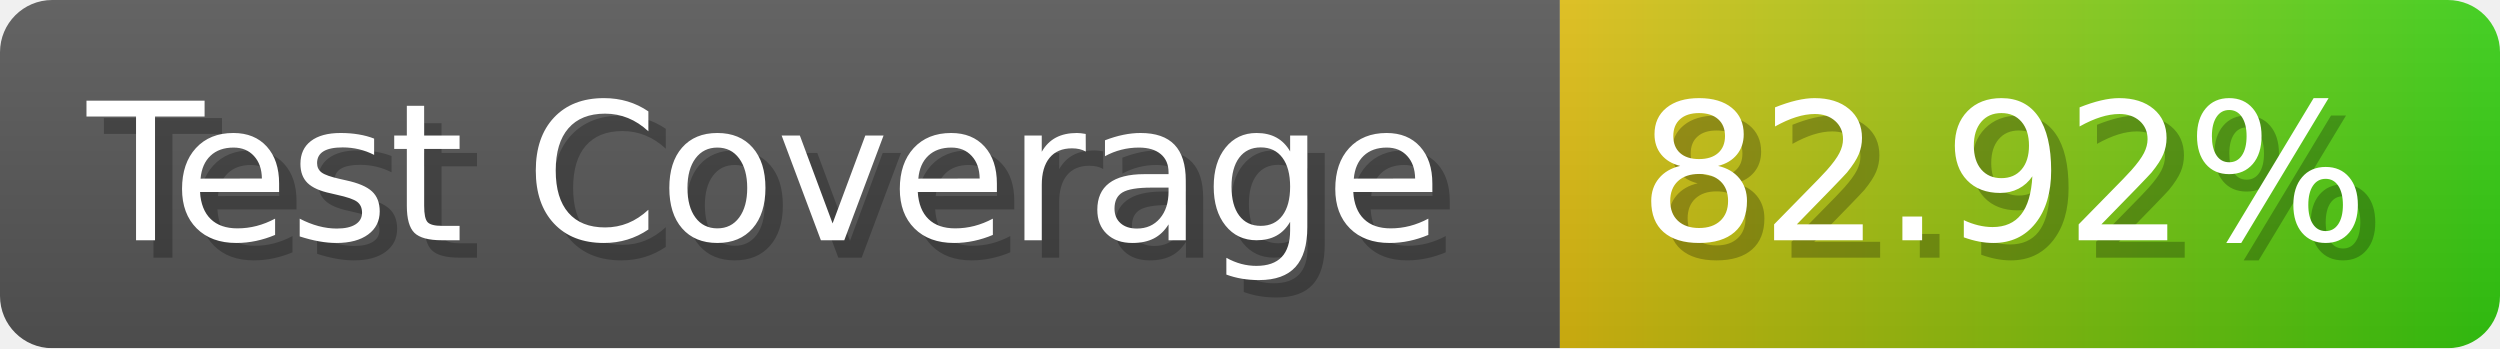
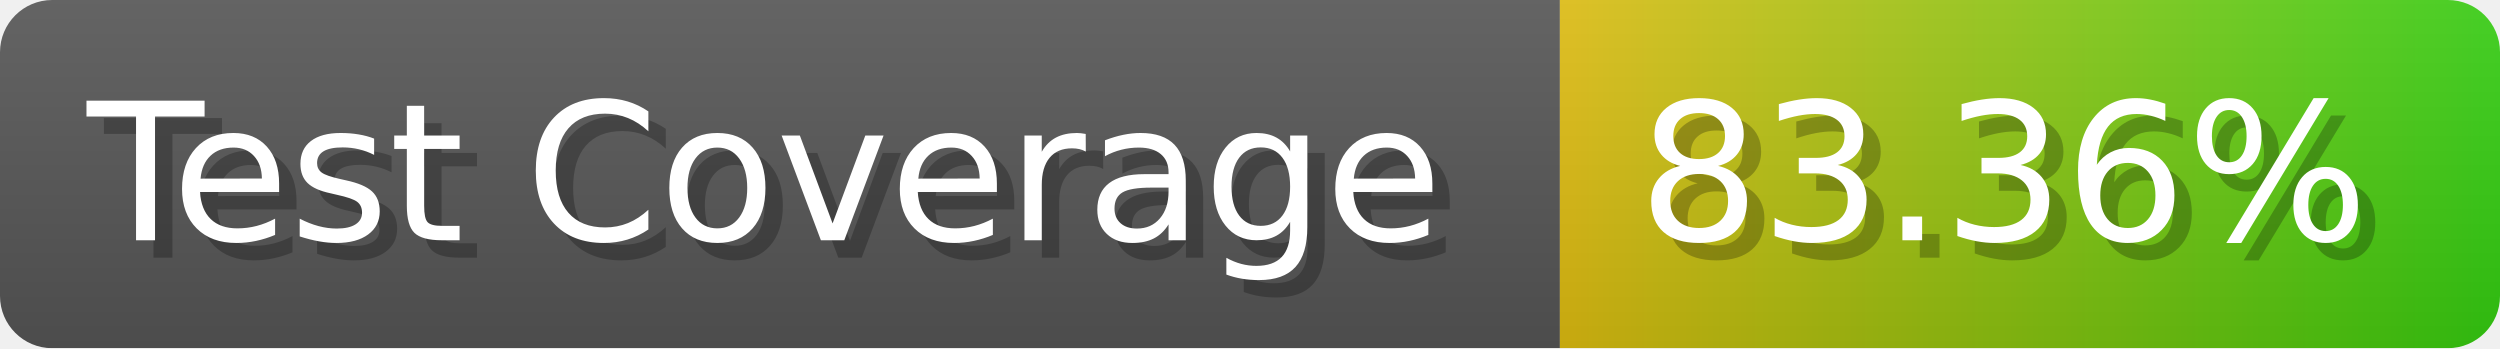
- <svg xmlns="http://www.w3.org/2000/svg" width="143.6" height="20" viewBox="0 0 1436 200" role="img" aria-label="Test Coverage: 82.92%">
+ <svg xmlns="http://www.w3.org/2000/svg" width="143.6" height="20" viewBox="0 0 1436 200" role="img" aria-label="Test Coverage: 83.36%">
  <linearGradient id="a" x2="0" y2="100%">
    <stop offset="0" stop-opacity=".1" stop-color="#EEE" />
    <stop offset="1" stop-opacity=".1" />
  </linearGradient>
  <mask id="m">
    <rect width="1436" height="200" rx="30" fill="#FFF" />
  </mask>
  <g mask="url(#m)">
    <rect width="896" height="200" fill="#555" />
    <rect width="540" height="200" fill="url(#x)" x="896" />
    <rect width="1436" height="200" fill="url(#a)" />
  </g>
  <g aria-hidden="true" fill="#fff" text-anchor="start" font-family="Verdana,DejaVu Sans,sans-serif" font-size="110">
    <text x="60" y="148" textLength="796" fill="#000" opacity="0.25">Test Coverage</text>
    <text x="50" y="138" textLength="796">Test Coverage</text>
-     <text x="951" y="148" textLength="440" fill="#000" opacity="0.25">82.92%</text>
-     <text x="941" y="138" textLength="440">82.92%</text>
+     <text x="951" y="148" textLength="440" fill="#000" opacity="0.25">83.36%</text>
+     <text x="941" y="138" textLength="440">83.36%</text>
  </g>
  <linearGradient id="x" x1="0%" y1="0%" x2="100%" y2="0%">
    <stop offset="0%" style="stop-color:#DB1" />
    <stop offset="100%" style="stop-color:#3C1" />
  </linearGradient>
</svg>
